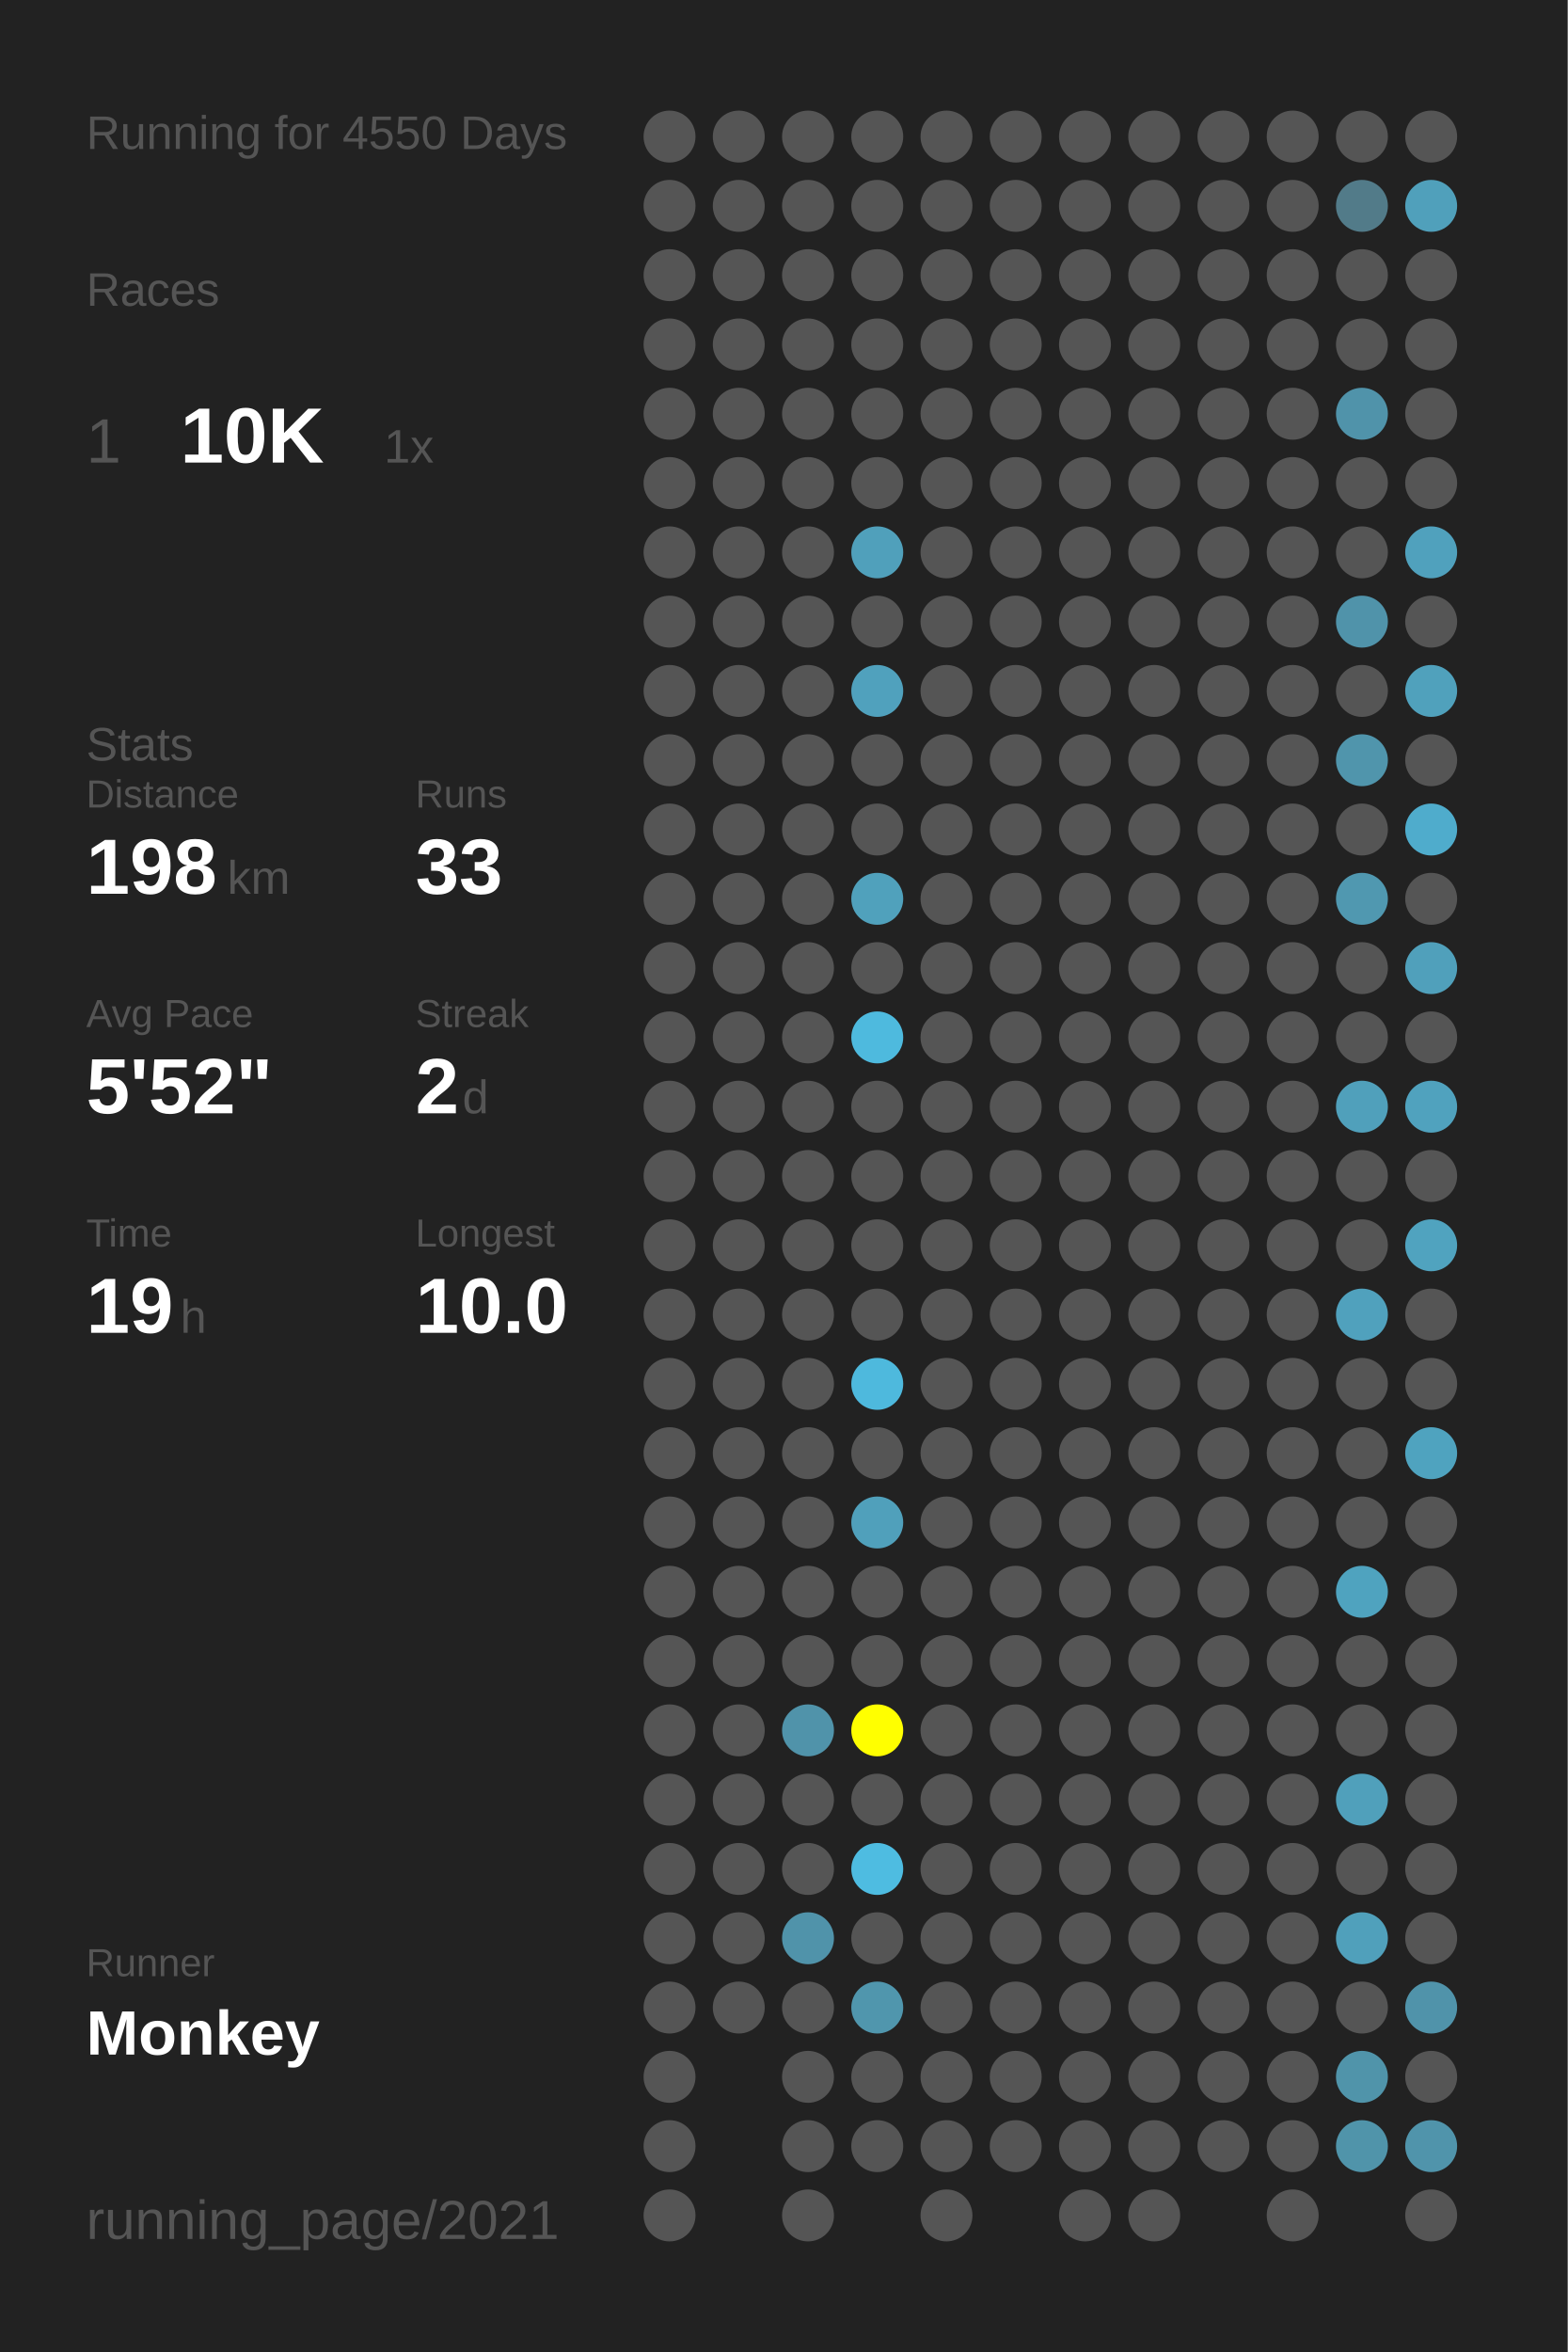
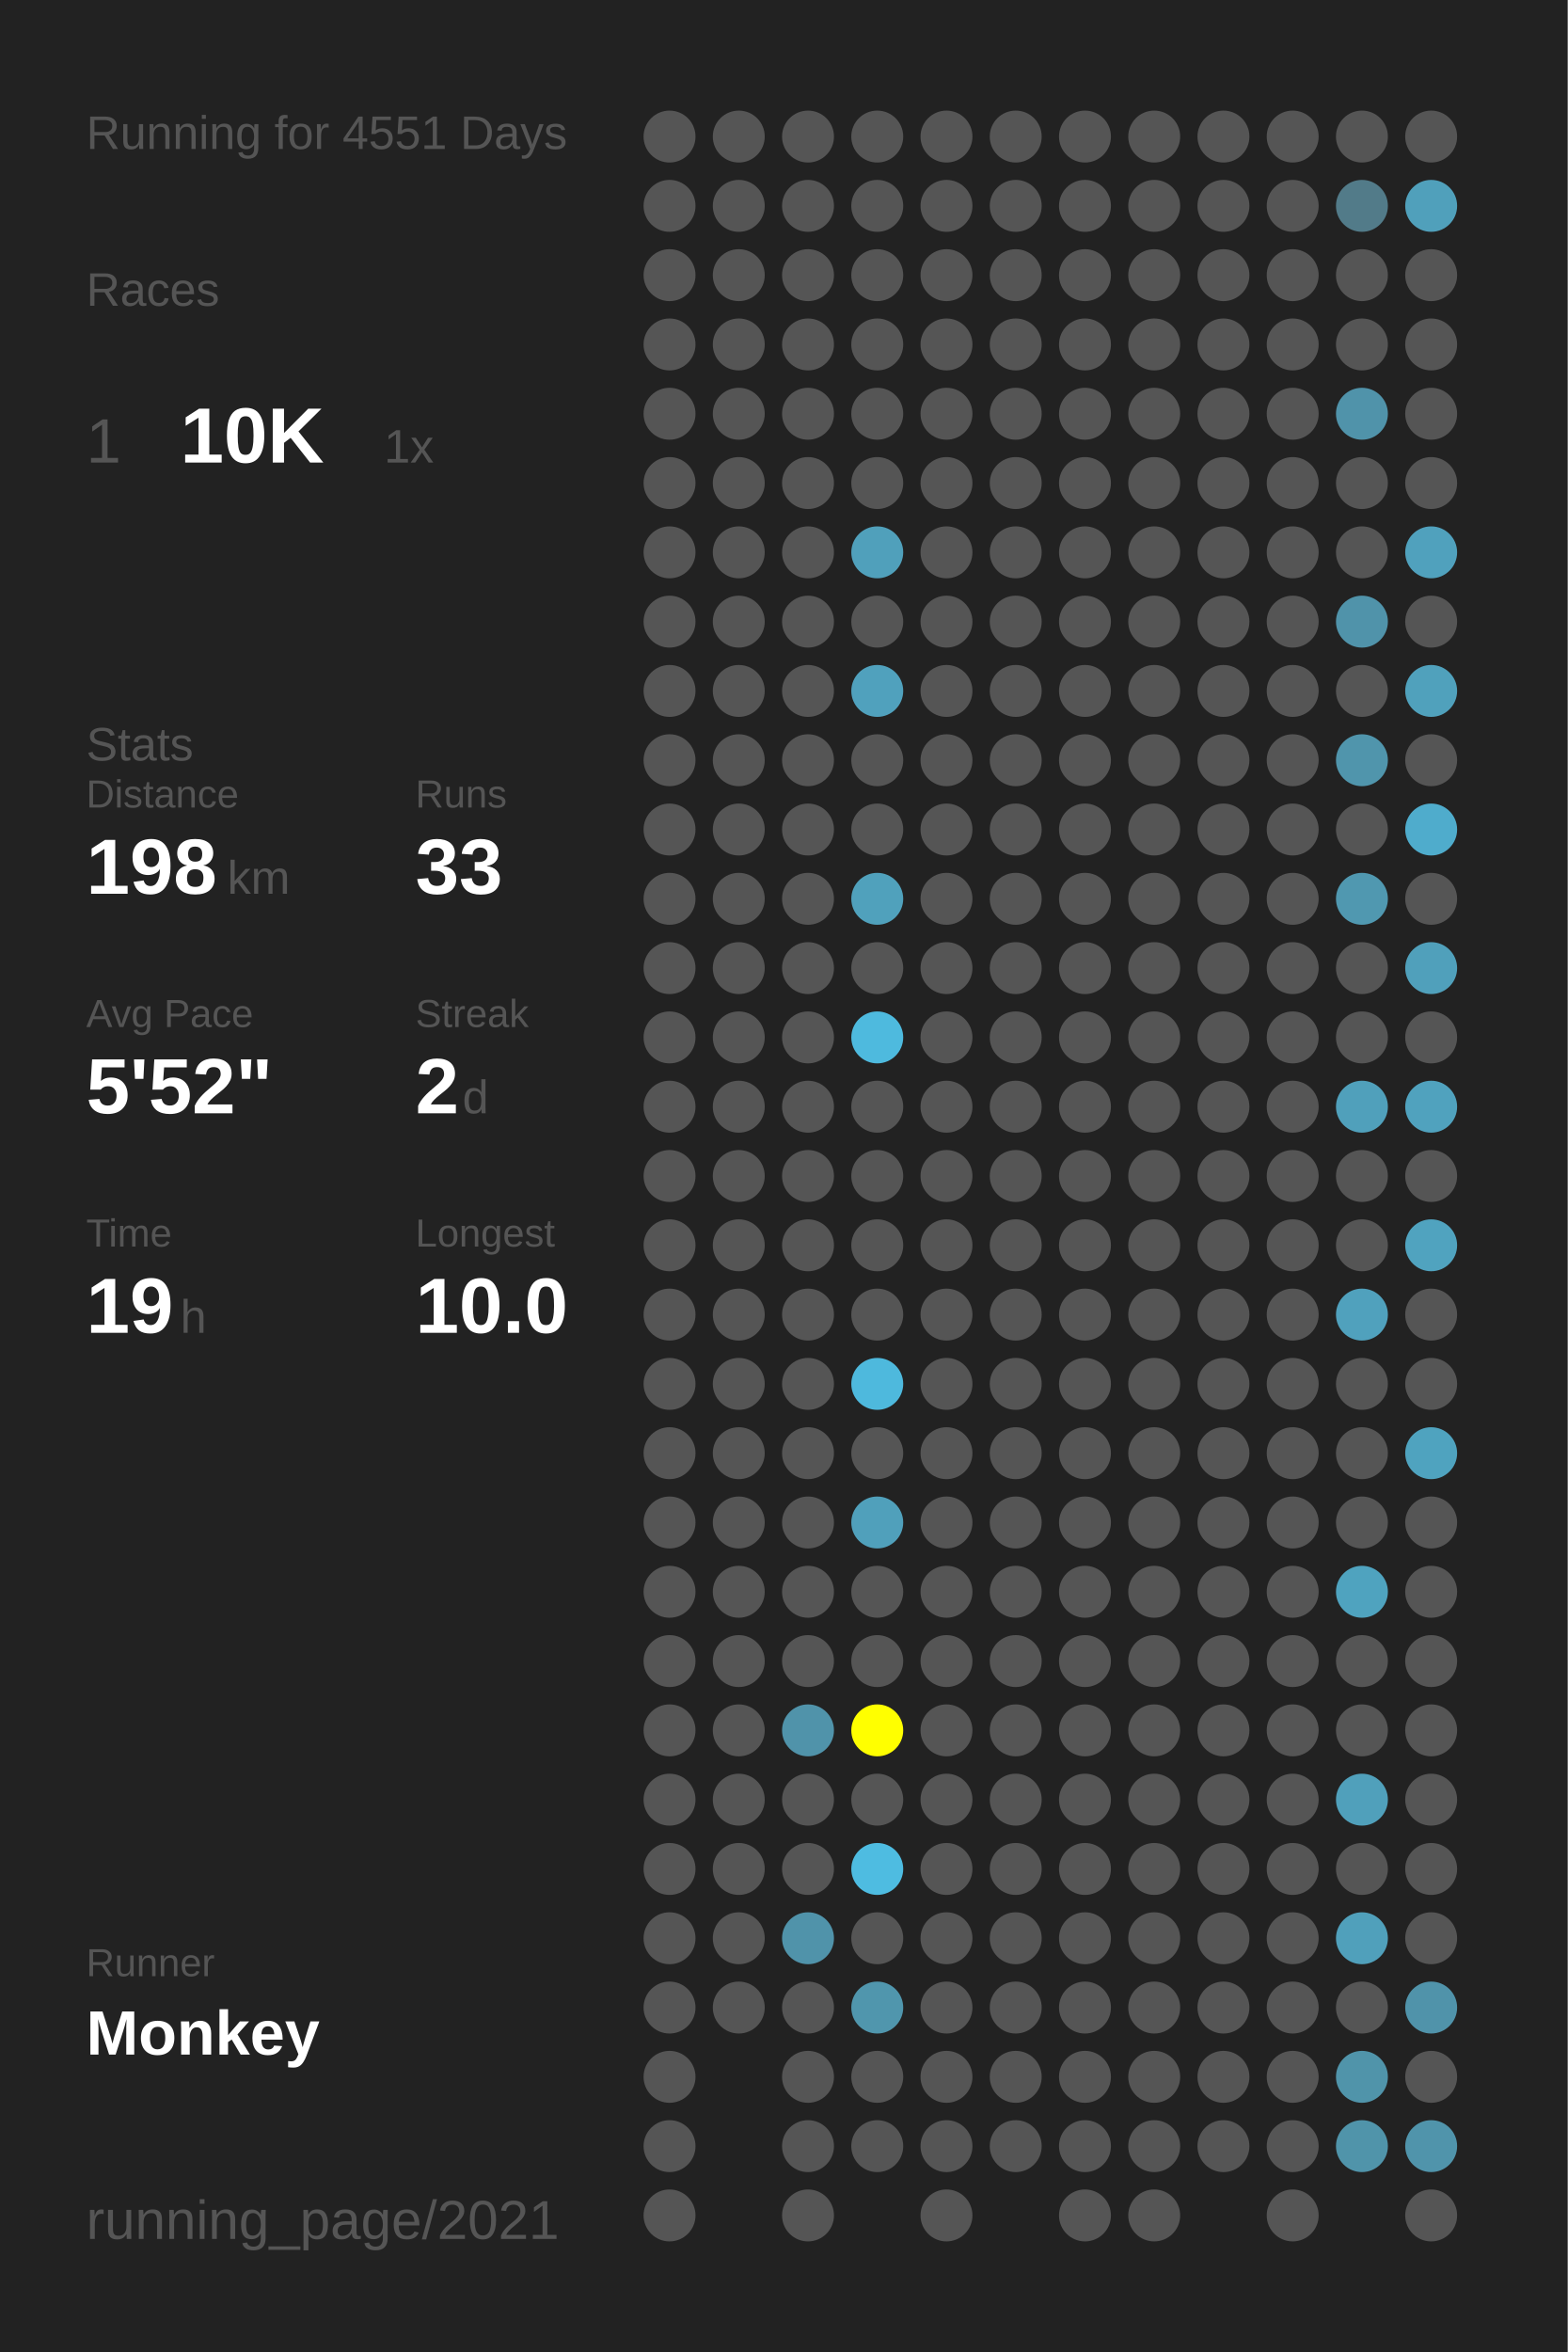
<svg xmlns="http://www.w3.org/2000/svg" baseProfile="full" height="300mm" version="1.1" viewBox="0,0,200,300" width="200mm">
  <defs />
  <rect fill="#222222" height="300" width="200" x="0" y="0" />
-   <text fill="#555555" style="font-size:6px; font-family:Arial;" x="11" y="19">Running for 4550 Days</text>
+   <text fill="#555555" style="font-size:6px; font-family:Arial;" x="11" y="19">Running for 4551 Days</text>
  <text fill="#555555" style="font-size:6px; font-family:Arial;" x="11" y="39">Races</text>
  <text fill="#555555" style="font-size:8px; font-family:Arial;" x="11" y="59">1</text>
  <text fill="#FFFFFF" style="font-size:10px; font-family:Arial; font-weight:bold;" x="23" y="59">10K</text>
  <text fill="#555555" style="font-size:6px; font-family:Arial;" x="49" y="59">1x</text>
  <text fill="#555555" style="font-size:6px; font-family:Arial;" x="11" y="97">Stats</text>
  <text fill="#555555" style="font-size:5px; font-family:Arial;" x="11" y="103">Distance</text>
  <text fill="#FFFFFF" style="font-size:10px; font-family:Arial; font-weight:bold;" x="11" y="114">198</text>
  <text fill="#555555" style="font-size:6px; font-family:Arial;" x="29" y="114">km</text>
  <text fill="#555555" style="font-size:5px; font-family:Arial;" x="53" y="103">Runs</text>
  <text fill="#FFFFFF" style="font-size:10px; font-family:Arial; font-weight:bold;" x="53" y="114">33</text>
  <text fill="#555555" style="font-size:5px; font-family:Arial;" x="11" y="131">Avg Pace</text>
  <text fill="#FFFFFF" style="font-size:10px; font-family:Arial; font-weight:bold;" x="11" y="142">5'52"</text>
  <text fill="#555555" style="font-size:5px; font-family:Arial;" x="53" y="131">Streak</text>
  <text fill="#FFFFFF" style="font-size:10px; font-family:Arial; font-weight:bold;" x="53" y="142">2</text>
  <text fill="#555555" style="font-size:6px; font-family:Arial;" x="59" y="142">d</text>
  <text fill="#555555" style="font-size:5px; font-family:Arial;" x="11" y="159">Time</text>
  <text fill="#FFFFFF" style="font-size:10px; font-family:Arial; font-weight:bold;" x="11" y="170">19</text>
  <text fill="#555555" style="font-size:6px; font-family:Arial;" x="23" y="170">h</text>
  <text fill="#555555" style="font-size:5px; font-family:Arial;" x="53" y="159">Longest</text>
  <text fill="#FFFFFF" style="font-size:10px; font-family:Arial; font-weight:bold;" x="53" y="170">10.0</text>
  <text fill="#555555" style="font-size:5px; font-family:Arial;" x="11" y="252.065">Runner</text>
  <text fill="#FFFFFF" style="font-size:8px; font-family:Arial; font-weight:bold;" x="11" y="262.065">Monkey</text>
  <text fill="#555555" style="font-size:7px; font-family:Arial;" x="11" y="285.581">running_page/2021</text>
  <circle cx="85.417" cy="17.419" fill="#555555" r="3.312" />
  <circle cx="85.417" cy="26.258" fill="#555555" r="3.312" />
  <circle cx="85.417" cy="35.097" fill="#555555" r="3.312" />
  <circle cx="85.417" cy="43.935" fill="#555555" r="3.312" />
  <circle cx="85.417" cy="52.774" fill="#555555" r="3.312" />
  <circle cx="85.417" cy="61.613" fill="#555555" r="3.312" />
  <circle cx="85.417" cy="70.452" fill="#555555" r="3.312" />
  <circle cx="85.417" cy="79.29" fill="#555555" r="3.312" />
  <circle cx="85.417" cy="88.129" fill="#555555" r="3.312" />
  <circle cx="85.417" cy="96.968" fill="#555555" r="3.312" />
  <circle cx="85.417" cy="105.806" fill="#555555" r="3.312" />
  <circle cx="85.417" cy="114.645" fill="#555555" r="3.312" />
  <circle cx="85.417" cy="123.484" fill="#555555" r="3.312" />
  <circle cx="85.417" cy="132.323" fill="#555555" r="3.312" />
  <circle cx="85.417" cy="141.161" fill="#555555" r="3.312" />
  <circle cx="85.417" cy="150" fill="#555555" r="3.312" />
  <circle cx="85.417" cy="158.839" fill="#555555" r="3.312" />
  <circle cx="85.417" cy="167.677" fill="#555555" r="3.312" />
  <circle cx="85.417" cy="176.516" fill="#555555" r="3.312" />
  <circle cx="85.417" cy="185.355" fill="#555555" r="3.312" />
  <circle cx="85.417" cy="194.194" fill="#555555" r="3.312" />
  <circle cx="85.417" cy="203.032" fill="#555555" r="3.312" />
  <circle cx="85.417" cy="211.871" fill="#555555" r="3.312" />
  <circle cx="85.417" cy="220.71" fill="#555555" r="3.312" />
  <circle cx="85.417" cy="229.548" fill="#555555" r="3.312" />
  <circle cx="85.417" cy="238.387" fill="#555555" r="3.312" />
  <circle cx="85.417" cy="247.226" fill="#555555" r="3.312" />
  <circle cx="85.417" cy="256.065" fill="#555555" r="3.312" />
  <circle cx="85.417" cy="264.903" fill="#555555" r="3.312" />
  <circle cx="85.417" cy="273.742" fill="#555555" r="3.312" />
  <circle cx="85.417" cy="282.581" fill="#555555" r="3.312" />
  <circle cx="94.25" cy="17.419" fill="#555555" r="3.312" />
  <circle cx="94.25" cy="26.258" fill="#555555" r="3.312" />
  <circle cx="94.25" cy="35.097" fill="#555555" r="3.312" />
  <circle cx="94.25" cy="43.935" fill="#555555" r="3.312" />
  <circle cx="94.25" cy="52.774" fill="#555555" r="3.312" />
  <circle cx="94.25" cy="61.613" fill="#555555" r="3.312" />
  <circle cx="94.25" cy="70.452" fill="#555555" r="3.312" />
  <circle cx="94.25" cy="79.29" fill="#555555" r="3.312" />
  <circle cx="94.25" cy="88.129" fill="#555555" r="3.312" />
  <circle cx="94.25" cy="96.968" fill="#555555" r="3.312" />
  <circle cx="94.25" cy="105.806" fill="#555555" r="3.312" />
  <circle cx="94.25" cy="114.645" fill="#555555" r="3.312" />
  <circle cx="94.25" cy="123.484" fill="#555555" r="3.312" />
  <circle cx="94.25" cy="132.323" fill="#555555" r="3.312" />
  <circle cx="94.25" cy="141.161" fill="#555555" r="3.312" />
  <circle cx="94.25" cy="150" fill="#555555" r="3.312" />
  <circle cx="94.25" cy="158.839" fill="#555555" r="3.312" />
  <circle cx="94.25" cy="167.677" fill="#555555" r="3.312" />
  <circle cx="94.25" cy="176.516" fill="#555555" r="3.312" />
  <circle cx="94.25" cy="185.355" fill="#555555" r="3.312" />
  <circle cx="94.25" cy="194.194" fill="#555555" r="3.312" />
  <circle cx="94.25" cy="203.032" fill="#555555" r="3.312" />
  <circle cx="94.25" cy="211.871" fill="#555555" r="3.312" />
  <circle cx="94.25" cy="220.71" fill="#555555" r="3.312" />
  <circle cx="94.25" cy="229.548" fill="#555555" r="3.312" />
  <circle cx="94.25" cy="238.387" fill="#555555" r="3.312" />
  <circle cx="94.25" cy="247.226" fill="#555555" r="3.312" />
  <circle cx="94.25" cy="256.065" fill="#555555" r="3.312" />
  <circle cx="103.083" cy="17.419" fill="#555555" r="3.312" />
  <circle cx="103.083" cy="26.258" fill="#555555" r="3.312" />
  <circle cx="103.083" cy="35.097" fill="#555555" r="3.312" />
  <circle cx="103.083" cy="43.935" fill="#555555" r="3.312" />
  <circle cx="103.083" cy="52.774" fill="#555555" r="3.312" />
  <circle cx="103.083" cy="61.613" fill="#555555" r="3.312" />
  <circle cx="103.083" cy="70.452" fill="#555555" r="3.312" />
  <circle cx="103.083" cy="79.29" fill="#555555" r="3.312" />
  <circle cx="103.083" cy="88.129" fill="#555555" r="3.312" />
  <circle cx="103.083" cy="96.968" fill="#555555" r="3.312" />
  <circle cx="103.083" cy="105.806" fill="#555555" r="3.312" />
  <circle cx="103.083" cy="114.645" fill="#555555" r="3.312" />
  <circle cx="103.083" cy="123.484" fill="#555555" r="3.312" />
  <circle cx="103.083" cy="132.323" fill="#555555" r="3.312" />
  <circle cx="103.083" cy="141.161" fill="#555555" r="3.312" />
  <circle cx="103.083" cy="150" fill="#555555" r="3.312" />
  <circle cx="103.083" cy="158.839" fill="#555555" r="3.312" />
  <circle cx="103.083" cy="167.677" fill="#555555" r="3.312" />
  <circle cx="103.083" cy="176.516" fill="#555555" r="3.312" />
  <circle cx="103.083" cy="185.355" fill="#555555" r="3.312" />
  <circle cx="103.083" cy="194.194" fill="#555555" r="3.312" />
  <circle cx="103.083" cy="203.032" fill="#555555" r="3.312" />
  <circle cx="103.083" cy="211.871" fill="#555555" r="3.312" />
  <circle cx="103.083" cy="220.71" fill="#5093aa" r="3.312" />
  <circle cx="103.083" cy="229.548" fill="#555555" r="3.312" />
  <circle cx="103.083" cy="238.387" fill="#555555" r="3.312" />
  <circle cx="103.083" cy="247.226" fill="#5093aa" r="3.312" />
  <circle cx="103.083" cy="256.065" fill="#555555" r="3.312" />
  <circle cx="103.083" cy="264.903" fill="#555555" r="3.312" />
  <circle cx="103.083" cy="273.742" fill="#555555" r="3.312" />
  <circle cx="103.083" cy="282.581" fill="#555555" r="3.312" />
  <circle cx="111.917" cy="17.419" fill="#555555" r="3.312" />
  <circle cx="111.917" cy="26.258" fill="#555555" r="3.312" />
  <circle cx="111.917" cy="35.097" fill="#555555" r="3.312" />
  <circle cx="111.917" cy="43.935" fill="#555555" r="3.312" />
  <circle cx="111.917" cy="52.774" fill="#555555" r="3.312" />
  <circle cx="111.917" cy="61.613" fill="#555555" r="3.312" />
  <circle cx="111.917" cy="70.452" fill="#50a0bb" r="3.312" />
  <circle cx="111.917" cy="79.29" fill="#555555" r="3.312" />
  <circle cx="111.917" cy="88.129" fill="#50a1bd" r="3.312" />
  <circle cx="111.917" cy="96.968" fill="#555555" r="3.312" />
  <circle cx="111.917" cy="105.806" fill="#555555" r="3.312" />
  <circle cx="111.917" cy="114.645" fill="#50a1bc" r="3.312" />
  <circle cx="111.917" cy="123.484" fill="#555555" r="3.312" />
  <circle cx="111.917" cy="132.323" fill="#4ebade" r="3.312" />
  <circle cx="111.917" cy="141.161" fill="#555555" r="3.312" />
  <circle cx="111.917" cy="150" fill="#555555" r="3.312" />
  <circle cx="111.917" cy="158.839" fill="#555555" r="3.312" />
  <circle cx="111.917" cy="167.677" fill="#555555" r="3.312" />
  <circle cx="111.917" cy="176.516" fill="#4eb9dd" r="3.312" />
  <circle cx="111.917" cy="185.355" fill="#555555" r="3.312" />
  <circle cx="111.917" cy="194.194" fill="#50a0bb" r="3.312" />
  <circle cx="111.917" cy="203.032" fill="#555555" r="3.312" />
  <circle cx="111.917" cy="211.871" fill="#555555" r="3.312" />
  <circle cx="111.917" cy="220.71" fill="#FFFF00" r="3.312" />
  <circle cx="111.917" cy="229.548" fill="#555555" r="3.312" />
  <circle cx="111.917" cy="238.387" fill="#4ebce1" r="3.312" />
  <circle cx="111.917" cy="247.226" fill="#555555" r="3.312" />
  <circle cx="111.917" cy="256.065" fill="#5096ad" r="3.312" />
  <circle cx="111.917" cy="264.903" fill="#555555" r="3.312" />
  <circle cx="111.917" cy="273.742" fill="#555555" r="3.312" />
  <circle cx="120.75" cy="17.419" fill="#555555" r="3.312" />
  <circle cx="120.75" cy="26.258" fill="#555555" r="3.312" />
  <circle cx="120.75" cy="35.097" fill="#555555" r="3.312" />
  <circle cx="120.75" cy="43.935" fill="#555555" r="3.312" />
  <circle cx="120.75" cy="52.774" fill="#555555" r="3.312" />
  <circle cx="120.75" cy="61.613" fill="#555555" r="3.312" />
  <circle cx="120.75" cy="70.452" fill="#555555" r="3.312" />
  <circle cx="120.75" cy="79.29" fill="#555555" r="3.312" />
  <circle cx="120.75" cy="88.129" fill="#555555" r="3.312" />
  <circle cx="120.75" cy="96.968" fill="#555555" r="3.312" />
  <circle cx="120.75" cy="105.806" fill="#555555" r="3.312" />
  <circle cx="120.75" cy="114.645" fill="#555555" r="3.312" />
  <circle cx="120.75" cy="123.484" fill="#555555" r="3.312" />
  <circle cx="120.75" cy="132.323" fill="#555555" r="3.312" />
  <circle cx="120.75" cy="141.161" fill="#555555" r="3.312" />
  <circle cx="120.75" cy="150" fill="#555555" r="3.312" />
  <circle cx="120.75" cy="158.839" fill="#555555" r="3.312" />
  <circle cx="120.75" cy="167.677" fill="#555555" r="3.312" />
  <circle cx="120.75" cy="176.516" fill="#555555" r="3.312" />
  <circle cx="120.75" cy="185.355" fill="#555555" r="3.312" />
  <circle cx="120.75" cy="194.194" fill="#555555" r="3.312" />
  <circle cx="120.75" cy="203.032" fill="#555555" r="3.312" />
  <circle cx="120.75" cy="211.871" fill="#555555" r="3.312" />
  <circle cx="120.75" cy="220.71" fill="#555555" r="3.312" />
  <circle cx="120.75" cy="229.548" fill="#555555" r="3.312" />
  <circle cx="120.75" cy="238.387" fill="#555555" r="3.312" />
  <circle cx="120.75" cy="247.226" fill="#555555" r="3.312" />
  <circle cx="120.75" cy="256.065" fill="#555555" r="3.312" />
  <circle cx="120.75" cy="264.903" fill="#555555" r="3.312" />
  <circle cx="120.75" cy="273.742" fill="#555555" r="3.312" />
  <circle cx="120.75" cy="282.581" fill="#555555" r="3.312" />
  <circle cx="129.583" cy="17.419" fill="#555555" r="3.312" />
  <circle cx="129.583" cy="26.258" fill="#555555" r="3.312" />
  <circle cx="129.583" cy="35.097" fill="#555555" r="3.312" />
  <circle cx="129.583" cy="43.935" fill="#555555" r="3.312" />
  <circle cx="129.583" cy="52.774" fill="#555555" r="3.312" />
  <circle cx="129.583" cy="61.613" fill="#555555" r="3.312" />
  <circle cx="129.583" cy="70.452" fill="#555555" r="3.312" />
  <circle cx="129.583" cy="79.29" fill="#555555" r="3.312" />
  <circle cx="129.583" cy="88.129" fill="#555555" r="3.312" />
  <circle cx="129.583" cy="96.968" fill="#555555" r="3.312" />
  <circle cx="129.583" cy="105.806" fill="#555555" r="3.312" />
  <circle cx="129.583" cy="114.645" fill="#555555" r="3.312" />
  <circle cx="129.583" cy="123.484" fill="#555555" r="3.312" />
  <circle cx="129.583" cy="132.323" fill="#555555" r="3.312" />
  <circle cx="129.583" cy="141.161" fill="#555555" r="3.312" />
  <circle cx="129.583" cy="150" fill="#555555" r="3.312" />
  <circle cx="129.583" cy="158.839" fill="#555555" r="3.312" />
  <circle cx="129.583" cy="167.677" fill="#555555" r="3.312" />
  <circle cx="129.583" cy="176.516" fill="#555555" r="3.312" />
  <circle cx="129.583" cy="185.355" fill="#555555" r="3.312" />
  <circle cx="129.583" cy="194.194" fill="#555555" r="3.312" />
  <circle cx="129.583" cy="203.032" fill="#555555" r="3.312" />
  <circle cx="129.583" cy="211.871" fill="#555555" r="3.312" />
  <circle cx="129.583" cy="220.71" fill="#555555" r="3.312" />
  <circle cx="129.583" cy="229.548" fill="#555555" r="3.312" />
  <circle cx="129.583" cy="238.387" fill="#555555" r="3.312" />
  <circle cx="129.583" cy="247.226" fill="#555555" r="3.312" />
  <circle cx="129.583" cy="256.065" fill="#555555" r="3.312" />
  <circle cx="129.583" cy="264.903" fill="#555555" r="3.312" />
  <circle cx="129.583" cy="273.742" fill="#555555" r="3.312" />
  <circle cx="138.417" cy="17.419" fill="#555555" r="3.312" />
  <circle cx="138.417" cy="26.258" fill="#555555" r="3.312" />
  <circle cx="138.417" cy="35.097" fill="#555555" r="3.312" />
  <circle cx="138.417" cy="43.935" fill="#555555" r="3.312" />
  <circle cx="138.417" cy="52.774" fill="#555555" r="3.312" />
  <circle cx="138.417" cy="61.613" fill="#555555" r="3.312" />
  <circle cx="138.417" cy="70.452" fill="#555555" r="3.312" />
  <circle cx="138.417" cy="79.29" fill="#555555" r="3.312" />
  <circle cx="138.417" cy="88.129" fill="#555555" r="3.312" />
  <circle cx="138.417" cy="96.968" fill="#555555" r="3.312" />
  <circle cx="138.417" cy="105.806" fill="#555555" r="3.312" />
  <circle cx="138.417" cy="114.645" fill="#555555" r="3.312" />
  <circle cx="138.417" cy="123.484" fill="#555555" r="3.312" />
  <circle cx="138.417" cy="132.323" fill="#555555" r="3.312" />
  <circle cx="138.417" cy="141.161" fill="#555555" r="3.312" />
  <circle cx="138.417" cy="150" fill="#555555" r="3.312" />
  <circle cx="138.417" cy="158.839" fill="#555555" r="3.312" />
  <circle cx="138.417" cy="167.677" fill="#555555" r="3.312" />
  <circle cx="138.417" cy="176.516" fill="#555555" r="3.312" />
  <circle cx="138.417" cy="185.355" fill="#555555" r="3.312" />
  <circle cx="138.417" cy="194.194" fill="#555555" r="3.312" />
  <circle cx="138.417" cy="203.032" fill="#555555" r="3.312" />
  <circle cx="138.417" cy="211.871" fill="#555555" r="3.312" />
  <circle cx="138.417" cy="220.71" fill="#555555" r="3.312" />
  <circle cx="138.417" cy="229.548" fill="#555555" r="3.312" />
  <circle cx="138.417" cy="238.387" fill="#555555" r="3.312" />
  <circle cx="138.417" cy="247.226" fill="#555555" r="3.312" />
  <circle cx="138.417" cy="256.065" fill="#555555" r="3.312" />
  <circle cx="138.417" cy="264.903" fill="#555555" r="3.312" />
  <circle cx="138.417" cy="273.742" fill="#555555" r="3.312" />
  <circle cx="138.417" cy="282.581" fill="#555555" r="3.312" />
  <circle cx="147.25" cy="17.419" fill="#555555" r="3.312" />
  <circle cx="147.25" cy="26.258" fill="#555555" r="3.312" />
  <circle cx="147.25" cy="35.097" fill="#555555" r="3.312" />
  <circle cx="147.25" cy="43.935" fill="#555555" r="3.312" />
  <circle cx="147.25" cy="52.774" fill="#555555" r="3.312" />
  <circle cx="147.25" cy="61.613" fill="#555555" r="3.312" />
  <circle cx="147.25" cy="70.452" fill="#555555" r="3.312" />
  <circle cx="147.25" cy="79.29" fill="#555555" r="3.312" />
  <circle cx="147.25" cy="88.129" fill="#555555" r="3.312" />
  <circle cx="147.25" cy="96.968" fill="#555555" r="3.312" />
  <circle cx="147.25" cy="105.806" fill="#555555" r="3.312" />
  <circle cx="147.25" cy="114.645" fill="#555555" r="3.312" />
  <circle cx="147.25" cy="123.484" fill="#555555" r="3.312" />
  <circle cx="147.25" cy="132.323" fill="#555555" r="3.312" />
  <circle cx="147.25" cy="141.161" fill="#555555" r="3.312" />
  <circle cx="147.25" cy="150" fill="#555555" r="3.312" />
  <circle cx="147.25" cy="158.839" fill="#555555" r="3.312" />
  <circle cx="147.25" cy="167.677" fill="#555555" r="3.312" />
  <circle cx="147.25" cy="176.516" fill="#555555" r="3.312" />
  <circle cx="147.25" cy="185.355" fill="#555555" r="3.312" />
  <circle cx="147.25" cy="194.194" fill="#555555" r="3.312" />
  <circle cx="147.25" cy="203.032" fill="#555555" r="3.312" />
  <circle cx="147.25" cy="211.871" fill="#555555" r="3.312" />
  <circle cx="147.25" cy="220.71" fill="#555555" r="3.312" />
  <circle cx="147.25" cy="229.548" fill="#555555" r="3.312" />
  <circle cx="147.25" cy="238.387" fill="#555555" r="3.312" />
  <circle cx="147.25" cy="247.226" fill="#555555" r="3.312" />
  <circle cx="147.25" cy="256.065" fill="#555555" r="3.312" />
  <circle cx="147.25" cy="264.903" fill="#555555" r="3.312" />
  <circle cx="147.25" cy="273.742" fill="#555555" r="3.312" />
  <circle cx="147.25" cy="282.581" fill="#555555" r="3.312" />
  <circle cx="156.083" cy="17.419" fill="#555555" r="3.312" />
  <circle cx="156.083" cy="26.258" fill="#555555" r="3.312" />
  <circle cx="156.083" cy="35.097" fill="#555555" r="3.312" />
  <circle cx="156.083" cy="43.935" fill="#555555" r="3.312" />
  <circle cx="156.083" cy="52.774" fill="#555555" r="3.312" />
  <circle cx="156.083" cy="61.613" fill="#555555" r="3.312" />
  <circle cx="156.083" cy="70.452" fill="#555555" r="3.312" />
  <circle cx="156.083" cy="79.29" fill="#555555" r="3.312" />
  <circle cx="156.083" cy="88.129" fill="#555555" r="3.312" />
  <circle cx="156.083" cy="96.968" fill="#555555" r="3.312" />
  <circle cx="156.083" cy="105.806" fill="#555555" r="3.312" />
  <circle cx="156.083" cy="114.645" fill="#555555" r="3.312" />
  <circle cx="156.083" cy="123.484" fill="#555555" r="3.312" />
  <circle cx="156.083" cy="132.323" fill="#555555" r="3.312" />
  <circle cx="156.083" cy="141.161" fill="#555555" r="3.312" />
  <circle cx="156.083" cy="150" fill="#555555" r="3.312" />
  <circle cx="156.083" cy="158.839" fill="#555555" r="3.312" />
  <circle cx="156.083" cy="167.677" fill="#555555" r="3.312" />
  <circle cx="156.083" cy="176.516" fill="#555555" r="3.312" />
  <circle cx="156.083" cy="185.355" fill="#555555" r="3.312" />
  <circle cx="156.083" cy="194.194" fill="#555555" r="3.312" />
  <circle cx="156.083" cy="203.032" fill="#555555" r="3.312" />
  <circle cx="156.083" cy="211.871" fill="#555555" r="3.312" />
  <circle cx="156.083" cy="220.71" fill="#555555" r="3.312" />
  <circle cx="156.083" cy="229.548" fill="#555555" r="3.312" />
  <circle cx="156.083" cy="238.387" fill="#555555" r="3.312" />
  <circle cx="156.083" cy="247.226" fill="#555555" r="3.312" />
  <circle cx="156.083" cy="256.065" fill="#555555" r="3.312" />
  <circle cx="156.083" cy="264.903" fill="#555555" r="3.312" />
  <circle cx="156.083" cy="273.742" fill="#555555" r="3.312" />
  <circle cx="164.917" cy="17.419" fill="#555555" r="3.312" />
  <circle cx="164.917" cy="26.258" fill="#555555" r="3.312" />
  <circle cx="164.917" cy="35.097" fill="#555555" r="3.312" />
  <circle cx="164.917" cy="43.935" fill="#555555" r="3.312" />
  <circle cx="164.917" cy="52.774" fill="#555555" r="3.312" />
  <circle cx="164.917" cy="61.613" fill="#555555" r="3.312" />
  <circle cx="164.917" cy="70.452" fill="#555555" r="3.312" />
  <circle cx="164.917" cy="79.29" fill="#555555" r="3.312" />
  <circle cx="164.917" cy="88.129" fill="#555555" r="3.312" />
  <circle cx="164.917" cy="96.968" fill="#555555" r="3.312" />
  <circle cx="164.917" cy="105.806" fill="#555555" r="3.312" />
  <circle cx="164.917" cy="114.645" fill="#555555" r="3.312" />
  <circle cx="164.917" cy="123.484" fill="#555555" r="3.312" />
  <circle cx="164.917" cy="132.323" fill="#555555" r="3.312" />
  <circle cx="164.917" cy="141.161" fill="#555555" r="3.312" />
  <circle cx="164.917" cy="150" fill="#555555" r="3.312" />
  <circle cx="164.917" cy="158.839" fill="#555555" r="3.312" />
  <circle cx="164.917" cy="167.677" fill="#555555" r="3.312" />
  <circle cx="164.917" cy="176.516" fill="#555555" r="3.312" />
  <circle cx="164.917" cy="185.355" fill="#555555" r="3.312" />
  <circle cx="164.917" cy="194.194" fill="#555555" r="3.312" />
  <circle cx="164.917" cy="203.032" fill="#555555" r="3.312" />
  <circle cx="164.917" cy="211.871" fill="#555555" r="3.312" />
  <circle cx="164.917" cy="220.71" fill="#555555" r="3.312" />
  <circle cx="164.917" cy="229.548" fill="#555555" r="3.312" />
  <circle cx="164.917" cy="238.387" fill="#555555" r="3.312" />
  <circle cx="164.917" cy="247.226" fill="#555555" r="3.312" />
  <circle cx="164.917" cy="256.065" fill="#555555" r="3.312" />
  <circle cx="164.917" cy="264.903" fill="#555555" r="3.312" />
  <circle cx="164.917" cy="273.742" fill="#555555" r="3.312" />
  <circle cx="164.917" cy="282.581" fill="#555555" r="3.312" />
  <circle cx="173.75" cy="17.419" fill="#555555" r="3.312" />
  <circle cx="173.75" cy="26.258" fill="#527b89" r="3.312" />
  <circle cx="173.75" cy="35.097" fill="#555555" r="3.312" />
  <circle cx="173.75" cy="43.935" fill="#555555" r="3.312" />
  <circle cx="173.75" cy="52.774" fill="#5093aa" r="3.312" />
  <circle cx="173.75" cy="61.613" fill="#555555" r="3.312" />
  <circle cx="173.75" cy="70.452" fill="#555555" r="3.312" />
  <circle cx="173.75" cy="79.29" fill="#5093aa" r="3.312" />
  <circle cx="173.75" cy="88.129" fill="#555555" r="3.312" />
  <circle cx="173.75" cy="96.968" fill="#5095ac" r="3.312" />
  <circle cx="173.75" cy="105.806" fill="#555555" r="3.312" />
  <circle cx="173.75" cy="114.645" fill="#5098b0" r="3.312" />
  <circle cx="173.75" cy="123.484" fill="#555555" r="3.312" />
  <circle cx="173.75" cy="132.323" fill="#555555" r="3.312" />
  <circle cx="173.75" cy="141.161" fill="#50a0bb" r="3.312" />
  <circle cx="173.75" cy="150" fill="#555555" r="3.312" />
  <circle cx="173.75" cy="158.839" fill="#555555" r="3.312" />
  <circle cx="173.75" cy="167.677" fill="#50a1bd" r="3.312" />
  <circle cx="173.75" cy="176.516" fill="#555555" r="3.312" />
  <circle cx="173.75" cy="185.355" fill="#555555" r="3.312" />
  <circle cx="173.75" cy="194.194" fill="#555555" r="3.312" />
  <circle cx="173.75" cy="203.032" fill="#4fa3bf" r="3.312" />
  <circle cx="173.75" cy="211.871" fill="#555555" r="3.312" />
  <circle cx="173.75" cy="220.71" fill="#555555" r="3.312" />
  <circle cx="173.75" cy="229.548" fill="#50a0bb" r="3.312" />
  <circle cx="173.75" cy="238.387" fill="#555555" r="3.312" />
  <circle cx="173.75" cy="247.226" fill="#50a0bb" r="3.312" />
  <circle cx="173.75" cy="256.065" fill="#555555" r="3.312" />
  <circle cx="173.75" cy="264.903" fill="#5094aa" r="3.312" />
  <circle cx="173.75" cy="273.742" fill="#5094aa" r="3.312" />
  <circle cx="182.583" cy="17.419" fill="#555555" r="3.312" />
  <circle cx="182.583" cy="26.258" fill="#50a0bb" r="3.312" />
  <circle cx="182.583" cy="35.097" fill="#555555" r="3.312" />
  <circle cx="182.583" cy="43.935" fill="#555555" r="3.312" />
  <circle cx="182.583" cy="52.774" fill="#555555" r="3.312" />
  <circle cx="182.583" cy="61.613" fill="#555555" r="3.312" />
  <circle cx="182.583" cy="70.452" fill="#50a1bd" r="3.312" />
  <circle cx="182.583" cy="79.29" fill="#555555" r="3.312" />
  <circle cx="182.583" cy="88.129" fill="#50a1bc" r="3.312" />
  <circle cx="182.583" cy="96.968" fill="#555555" r="3.312" />
  <circle cx="182.583" cy="105.806" fill="#4faccc" r="3.312" />
  <circle cx="182.583" cy="114.645" fill="#555555" r="3.312" />
  <circle cx="182.583" cy="123.484" fill="#50a0bb" r="3.312" />
  <circle cx="182.583" cy="132.323" fill="#555555" r="3.312" />
  <circle cx="182.583" cy="141.161" fill="#50a2be" r="3.312" />
  <circle cx="182.583" cy="150" fill="#555555" r="3.312" />
  <circle cx="182.583" cy="158.839" fill="#50a3bf" r="3.312" />
  <circle cx="182.583" cy="167.677" fill="#555555" r="3.312" />
  <circle cx="182.583" cy="176.516" fill="#555555" r="3.312" />
  <circle cx="182.583" cy="185.355" fill="#4fa3bf" r="3.312" />
  <circle cx="182.583" cy="194.194" fill="#555555" r="3.312" />
  <circle cx="182.583" cy="203.032" fill="#555555" r="3.312" />
  <circle cx="182.583" cy="211.871" fill="#555555" r="3.312" />
  <circle cx="182.583" cy="220.71" fill="#555555" r="3.312" />
  <circle cx="182.583" cy="229.548" fill="#555555" r="3.312" />
  <circle cx="182.583" cy="238.387" fill="#555555" r="3.312" />
  <circle cx="182.583" cy="247.226" fill="#555555" r="3.312" />
  <circle cx="182.583" cy="256.065" fill="#5093aa" r="3.312" />
  <circle cx="182.583" cy="264.903" fill="#555555" r="3.312" />
  <circle cx="182.583" cy="273.742" fill="#5094ab" r="3.312" />
  <circle cx="182.583" cy="282.581" fill="#555555" r="3.312" />
</svg>
